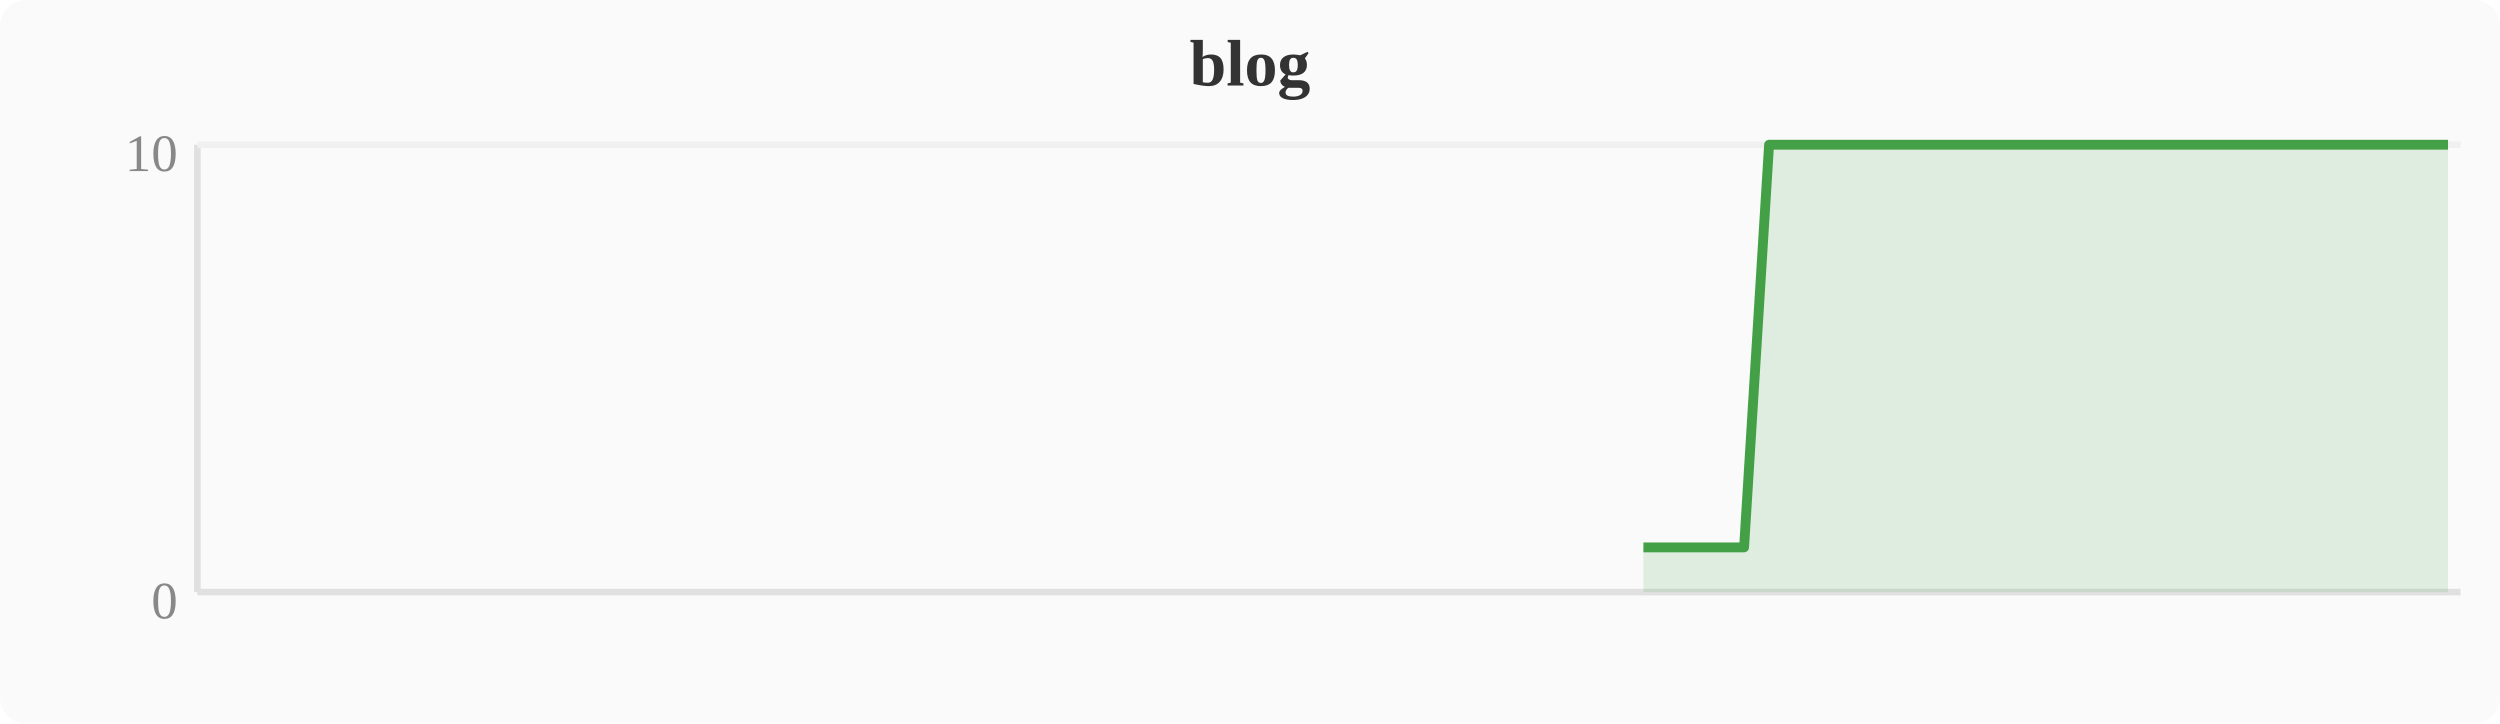
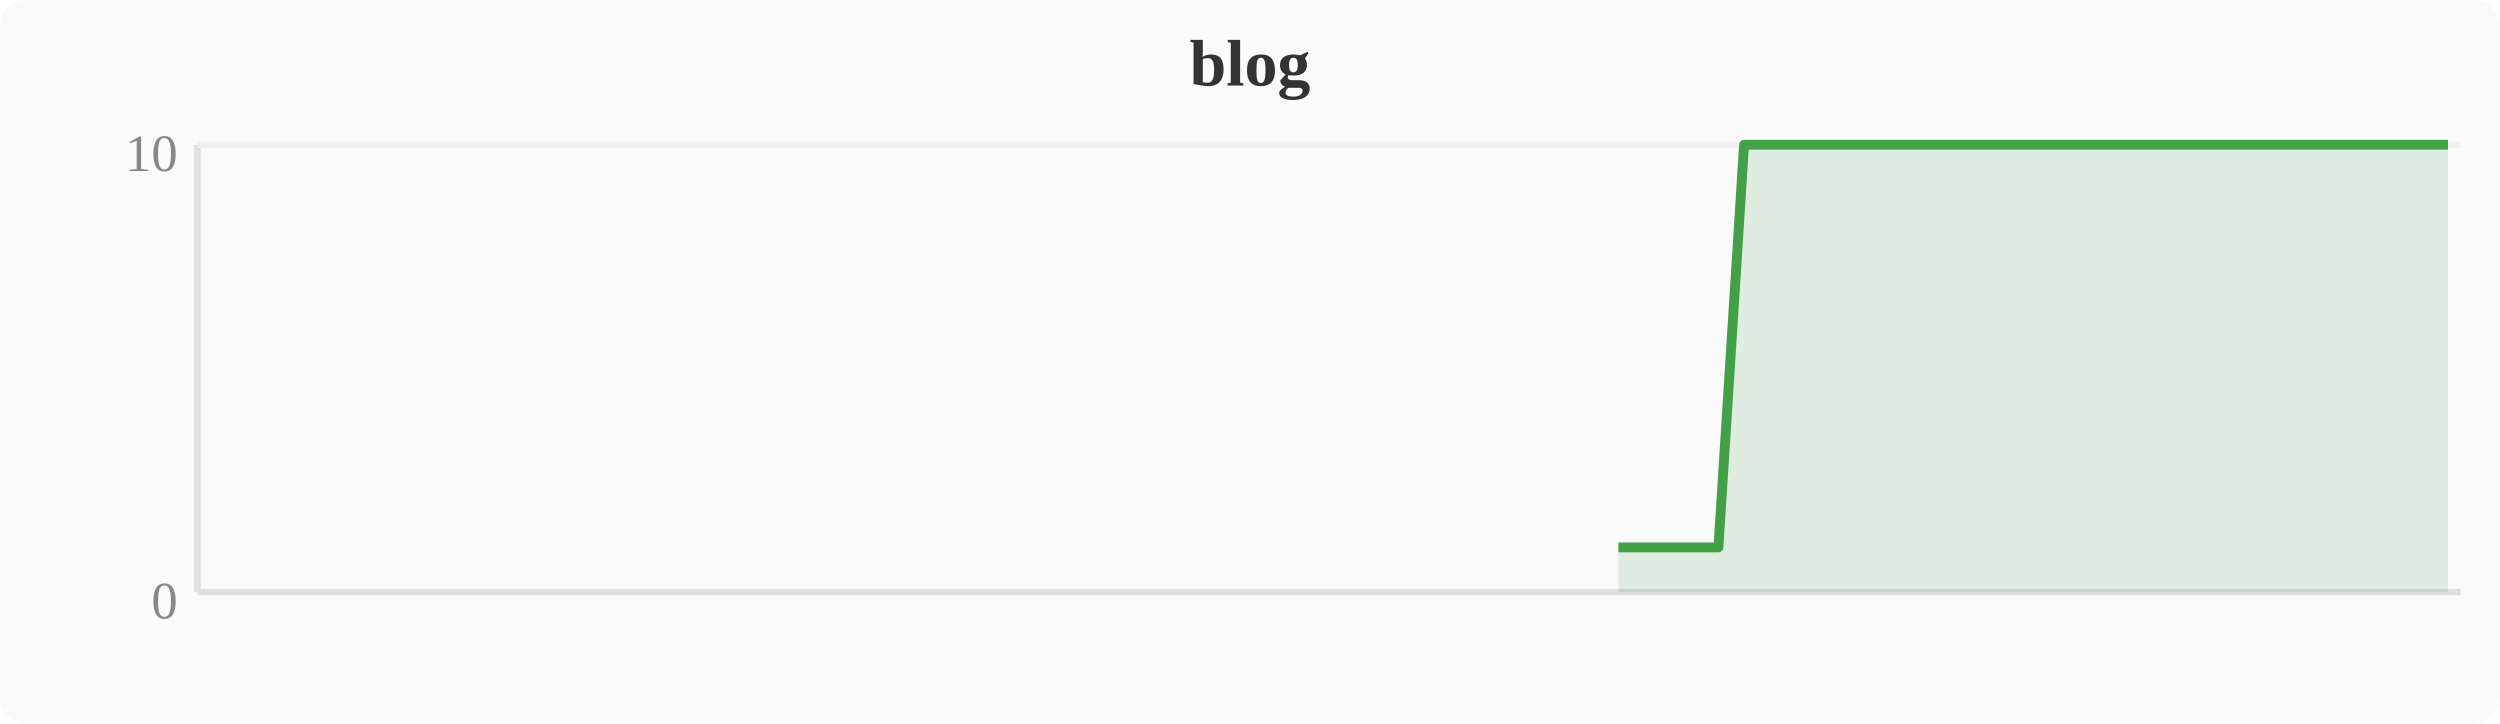
<svg xmlns="http://www.w3.org/2000/svg" width="380" height="110" viewBox="0 0 380 110">
  <rect width="380" height="110" fill="#fafafa" rx="4" />
  <text x="190" y="13" text-anchor="middle" font-size="10" font-weight="bold" fill="#333">blog</text>
  <line x1="30" y1="22" x2="30" y2="90" stroke="#e0e0e0" stroke-width="1" />
  <line x1="30" y1="90" x2="374" y2="90" stroke="#e0e0e0" stroke-width="1" />
  <line x1="30" y1="22" x2="374" y2="22" stroke="#f0f0f0" stroke-width="1" />
  <text x="27" y="94" text-anchor="end" font-size="8" fill="#888">0</text>
  <text x="27" y="26" text-anchor="end" font-size="8" fill="#888">10</text>
-   <polygon points="249.8,83.2 253.6,83.2 257.4,83.2 261.2,83.2 265.1,83.2 268.9,22.0 272.7,22.0 276.5,22.0 280.4,22.0 284.2,22.0 288.0,22.0 291.8,22.0 295.6,22.0 299.5,22.0 303.3,22.0 307.1,22.0 310.9,22.0 314.8,22.0 318.6,22.0 322.4,22.0 326.2,22.0 330.0,22.0 333.9,22.0 337.7,22.0 341.5,22.0 345.3,22.0 349.2,22.0 353.0,22.0 356.8,22.0 360.6,22.0 364.4,22.0 368.3,22.0 372.1,22.0 372.1,90 249.8,90" fill="#43a047" opacity="0.15" />
-   <polyline points="249.8,83.2 253.6,83.2 257.4,83.2 261.2,83.2 265.1,83.2 268.9,22.0 272.7,22.0 276.5,22.0 280.4,22.0 284.2,22.0 288.0,22.0 291.8,22.0 295.6,22.0 299.5,22.0 303.3,22.0 307.1,22.0 310.9,22.0 314.8,22.0 318.6,22.0 322.4,22.0 326.2,22.0 330.0,22.0 333.9,22.0 337.7,22.0 341.5,22.0 345.3,22.0 349.2,22.0 353.0,22.0 356.8,22.0 360.6,22.0 364.4,22.0 368.3,22.0 372.1,22.0" fill="none" stroke="#43a047" stroke-width="1.5" stroke-linejoin="round" />
+   <polygon points="246.0,83.2 249.8,83.2 253.6,83.2 257.4,83.2 261.2,83.2 265.1,22.0 268.9,22.0 272.7,22.0 276.5,22.0 280.4,22.0 284.2,22.0 288.0,22.0 291.8,22.0 295.6,22.0 299.5,22.0 303.3,22.0 307.1,22.0 310.9,22.0 314.8,22.0 318.6,22.0 322.4,22.0 326.2,22.0 330.0,22.0 333.9,22.0 337.7,22.0 341.5,22.0 345.3,22.0 349.2,22.0 353.0,22.0 356.8,22.0 360.6,22.0 364.4,22.0 368.3,22.0 372.1,22.0 372.1,90 246.0,90" fill="#43a047" opacity="0.15" />
+   <polyline points="246.0,83.2 249.8,83.2 253.6,83.2 257.4,83.2 261.2,83.2 265.1,22.0 268.9,22.0 272.7,22.0 276.5,22.0 280.4,22.0 284.2,22.0 288.0,22.0 291.8,22.0 295.6,22.0 299.5,22.0 303.3,22.0 307.1,22.0 310.9,22.0 314.8,22.0 318.6,22.0 322.4,22.0 326.2,22.0 330.0,22.0 333.9,22.0 337.7,22.0 341.5,22.0 345.3,22.0 349.2,22.0 353.0,22.0 356.8,22.0 360.6,22.0 364.4,22.0 368.3,22.0 372.1,22.0" fill="none" stroke="#43a047" stroke-width="1.5" stroke-linejoin="round" />
</svg>
